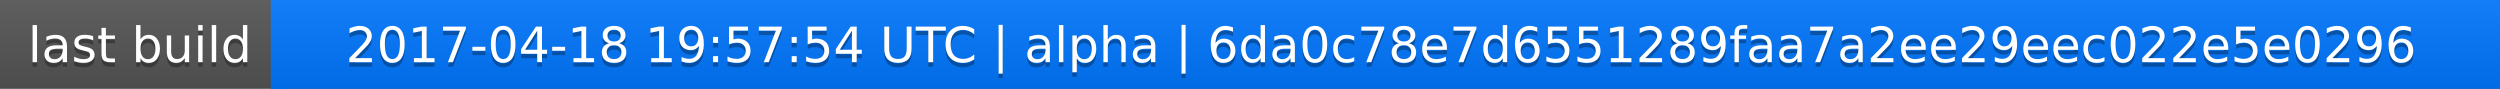
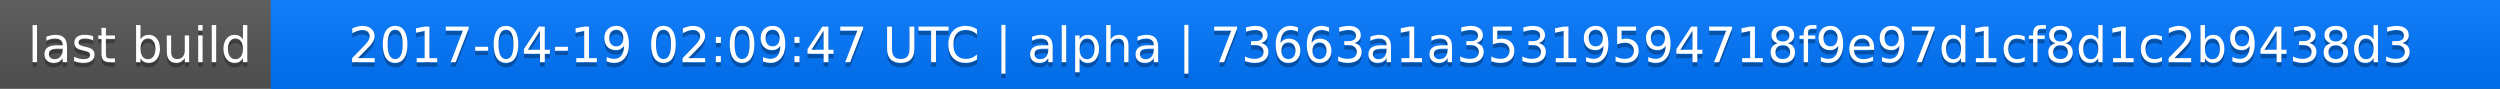
<svg xmlns="http://www.w3.org/2000/svg" width="563" height="20">
  <linearGradient id="a" x2="0" y2="100%">
    <stop offset="0" stop-color="#bbb" stop-opacity=".1" />
    <stop offset="1" stop-opacity=".1" />
  </linearGradient>
  <rect rx="0" width="563" height="20" fill="#555" />
  <rect rx="0" x="61" width="502" height="20" fill="#07f" />
  <path fill="#07f" d="M61 0h4v20h-4z" />
  <rect rx="0" width="563" height="20" fill="url(#a)" />
  <g fill="#fff" text-anchor="middle" font-family="DejaVu Sans,Verdana,Geneva,sans-serif" font-size="11">
    <text x="31.5" y="15" fill="#010101" fill-opacity=".3">last build</text>
    <text x="31.5" y="14">last build</text>
-     <text x="311" y="15" fill="#010101" fill-opacity=".3">2017-04-18 19:57:54 UTC | alpha | 6da0c78e7d6551289faa7a2ee29eec022e5e0296</text>
-     <text x="311" y="14">2017-04-18 19:57:54 UTC | alpha | 6da0c78e7d6551289faa7a2ee29eec022e5e0296</text>
+     <text x="311" y="15" fill="#010101" fill-opacity=".3">2017-04-19 02:09:47 UTC | alpha | 73663a1a35319594718f9e97d1cf8d1c2b9438d3</text>
+     <text x="311" y="14">2017-04-19 02:09:47 UTC | alpha | 73663a1a35319594718f9e97d1cf8d1c2b9438d3</text>
  </g>
</svg>
